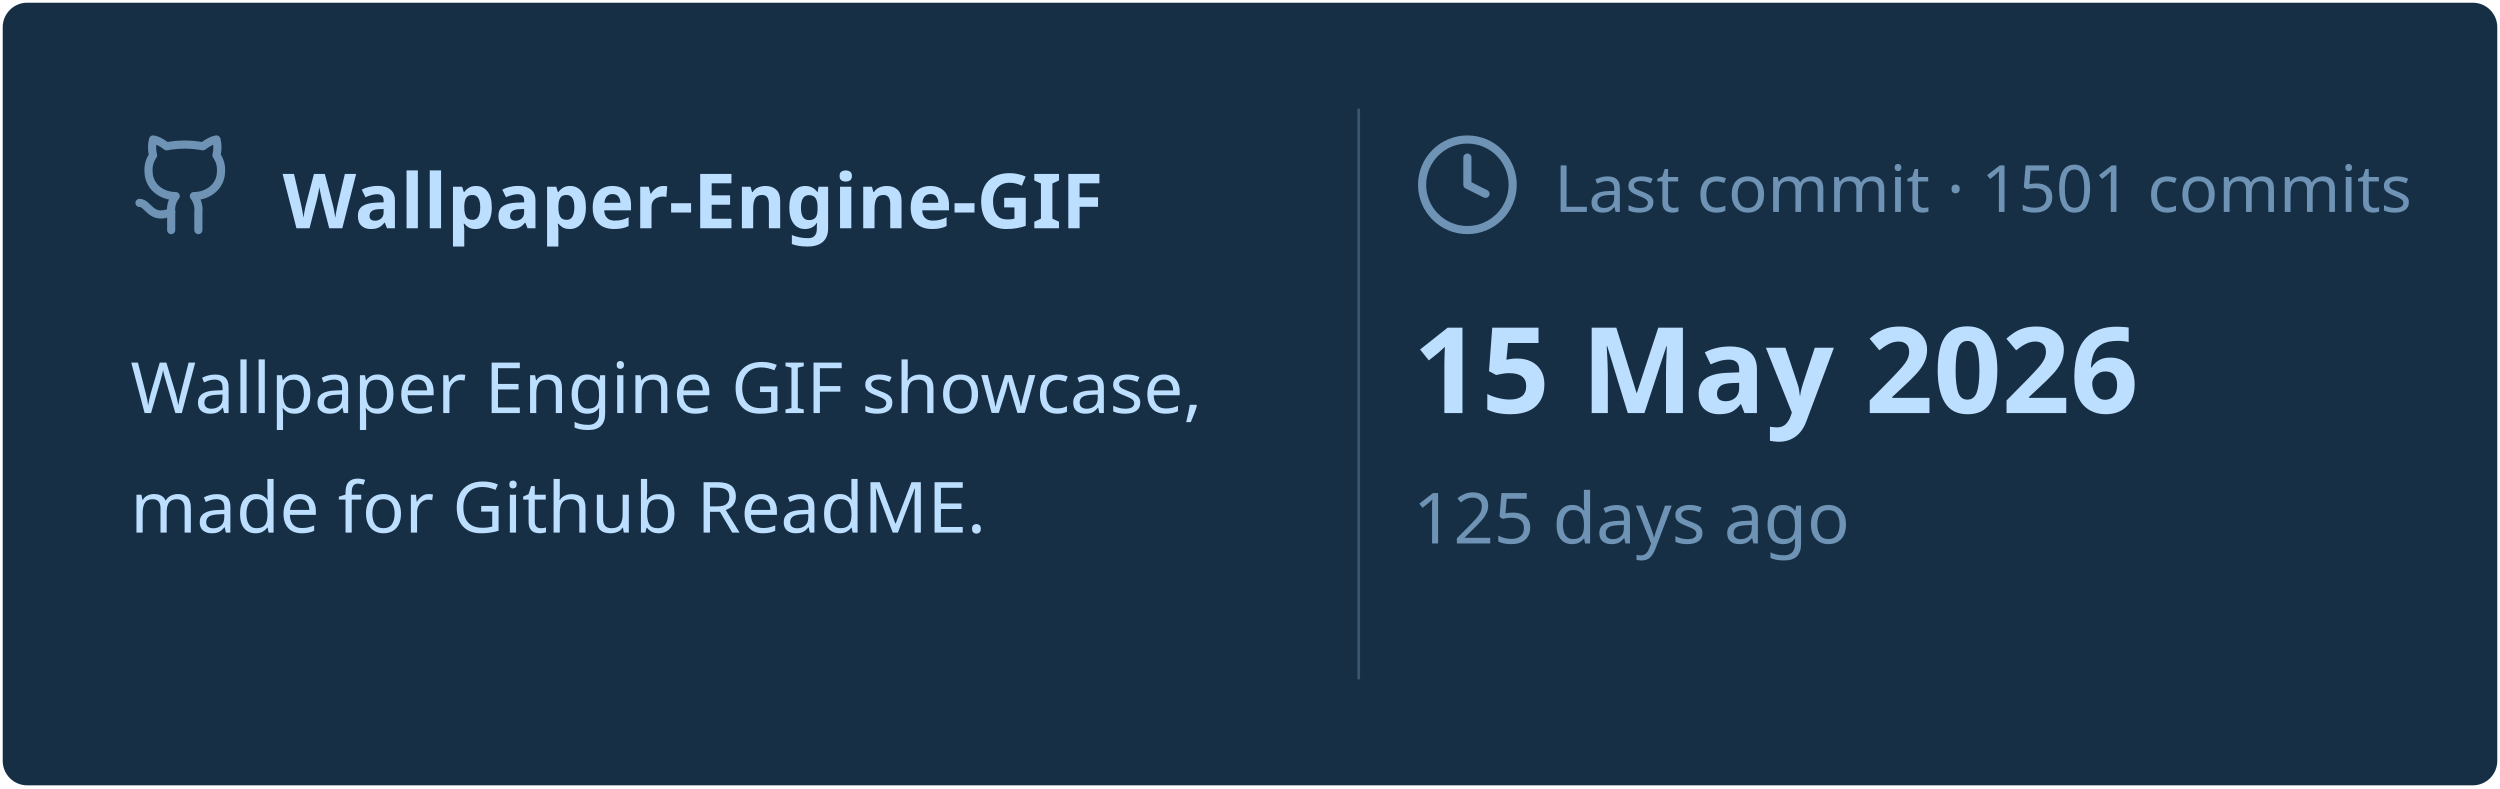
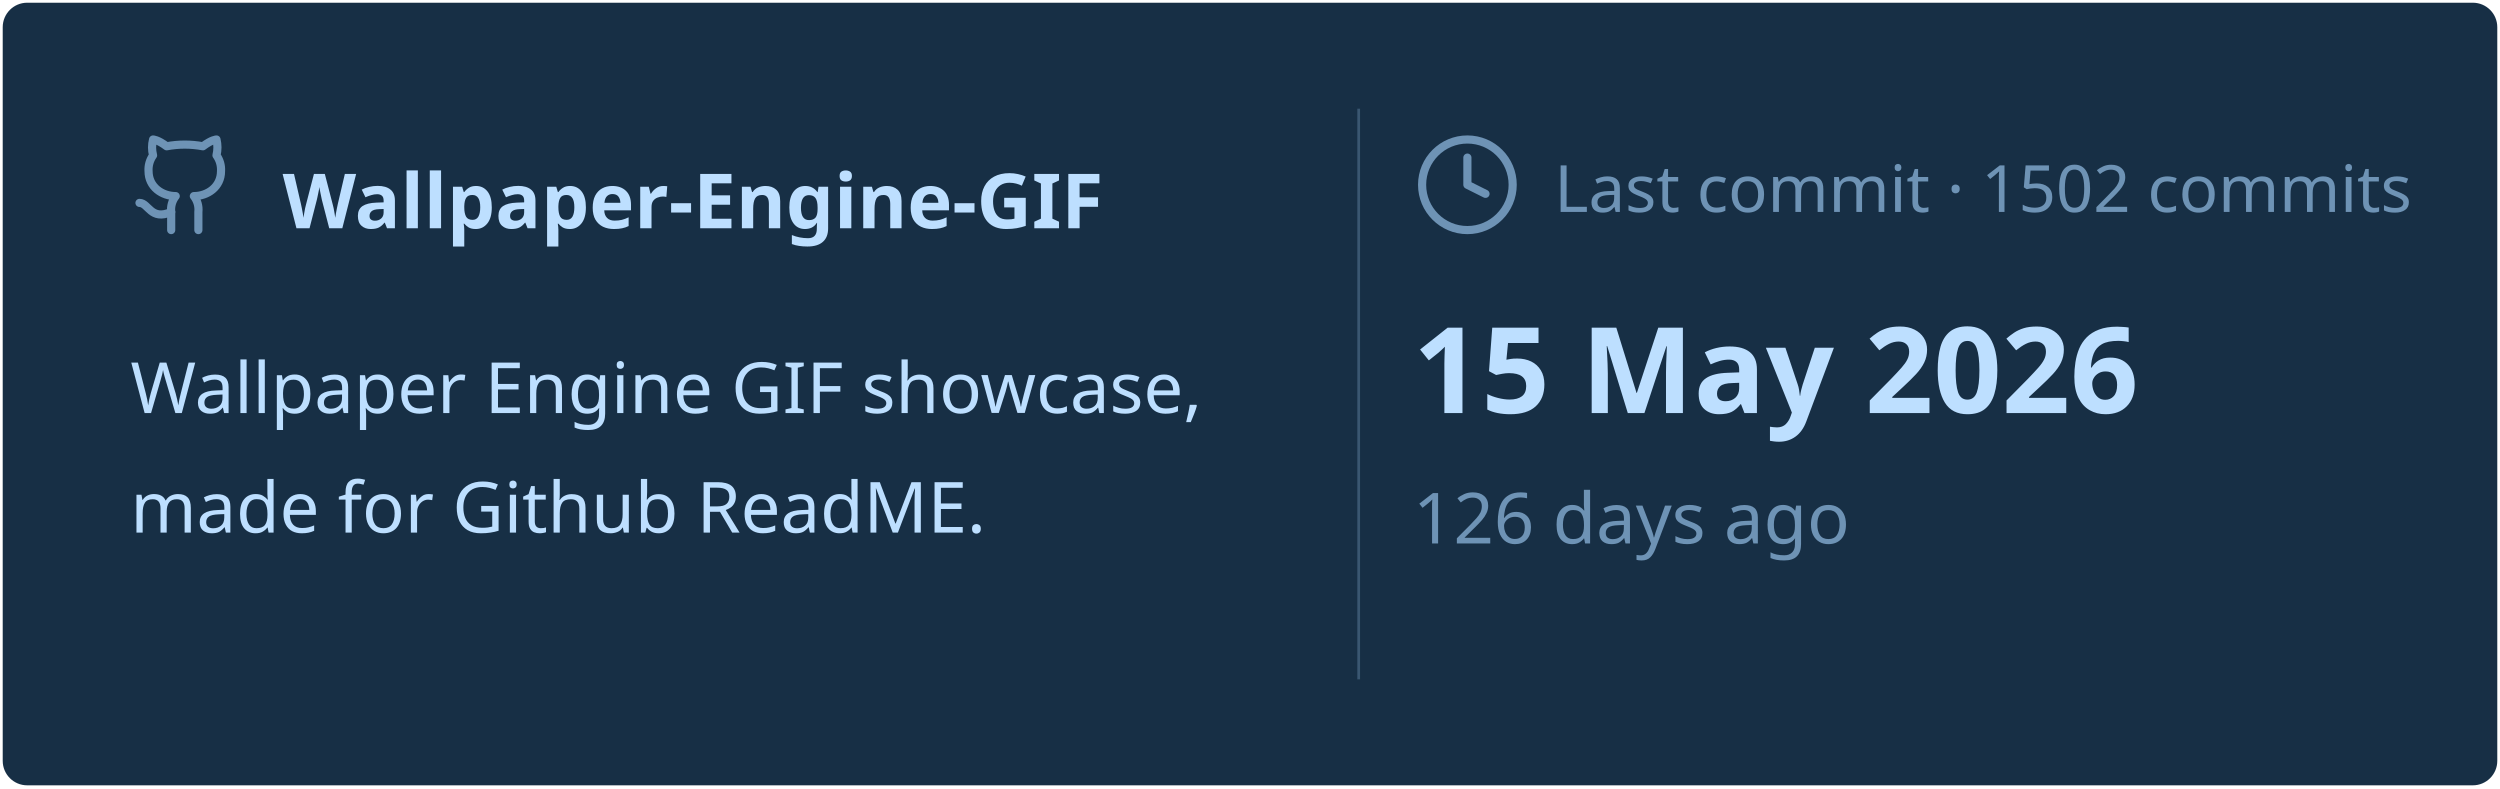
<svg xmlns="http://www.w3.org/2000/svg" viewBox="0 0 460 145" width="460px" height="145px">
  <rect stroke="#000000" stroke-opacity="0" fill="#172F45" rx="4.5" x="0.5" y="0.5" width="459" height="144" />
  <g transform="translate(24, 42)">
    <svg x="0" y="-18" width="20" height="20" viewBox="0 0 24 24" fill="none" stroke="#6E93B5" stroke-width="1.8" stroke-linecap="round" stroke-linejoin="round">
      <path d="M15 22v-4a4.8 4.8 0 0 0-1-3.5c3 0 6-2 6-5.5.08-1.25-.27-2.48-1-3.5.28-1.15.28-2.35 0-3.5 0 0-1 0-3 1.5-2.64-.5-5.36-.5-8 0C6 2 5 2 5 2c-.3 1.15-.3 2.35 0 3.5A5.403 5.403 0 0 0 4 9c0 3.5 3 5.5 6 5.5-.39.49-.68 1.05-.85 1.65-.17.6-.22 1.23-.15 1.85v4" />
      <path d="M9 18c-4.51 2-5-2-7-2" />
    </svg>
    <text x="28" y="0" font-family="&quot;Segoe UI&quot;, Ubuntu, sans-serif" font-size="14" font-weight="700" fill="#BDDFFF">Wallpaper-Engine-GIF</text>
  </g>
  <text x="24" y="76" font-family="&quot;Segoe UI&quot;, Ubuntu, sans-serif" font-size="13" font-weight="400" fill="#BDDFFF">Wallpaper Engine GIF showcase,</text>
  <text x="24" y="98" font-family="&quot;Segoe UI&quot;, Ubuntu, sans-serif" font-size="13" font-weight="400" fill="#BDDFFF">made for Github ReadME.</text>
  <line x1="250" y1="20" x2="250" y2="125" stroke="#6E93B5" stroke-width="0.5" stroke-opacity="0.4" />
  <svg x="260" y="24" width="20" height="20" viewBox="0 0 24 24" fill="none" stroke="#6E93B5" stroke-width="1.8" stroke-linecap="round" stroke-linejoin="round">
    <circle cx="12" cy="12" r="10" />
    <polyline points="12 6 12 12 16 14" />
  </svg>
-   <text x="286" y="39" font-family="&quot;Segoe UI&quot;, Ubuntu, sans-serif" font-size="12" font-weight="400" fill="#6E93B5">Last commit · 1501 commits</text>
+   <text x="286" y="39" font-family="&quot;Segoe UI&quot;, Ubuntu, sans-serif" font-size="12" font-weight="400" fill="#6E93B5">Last commit · 1502 commits</text>
  <text x="260" y="76" font-family="&quot;Segoe UI&quot;, Ubuntu, sans-serif" font-size="22" font-weight="700" fill="#BDDFFF">15 May 2026</text>
-   <text x="260" y="100" font-family="&quot;Segoe UI&quot;, Ubuntu, sans-serif" font-size="13" font-weight="400" fill="#6E93B5">125 days ago</text>
+   <text x="260" y="100" font-family="&quot;Segoe UI&quot;, Ubuntu, sans-serif" font-size="13" font-weight="400" fill="#6E93B5">126 days ago</text>
</svg>
